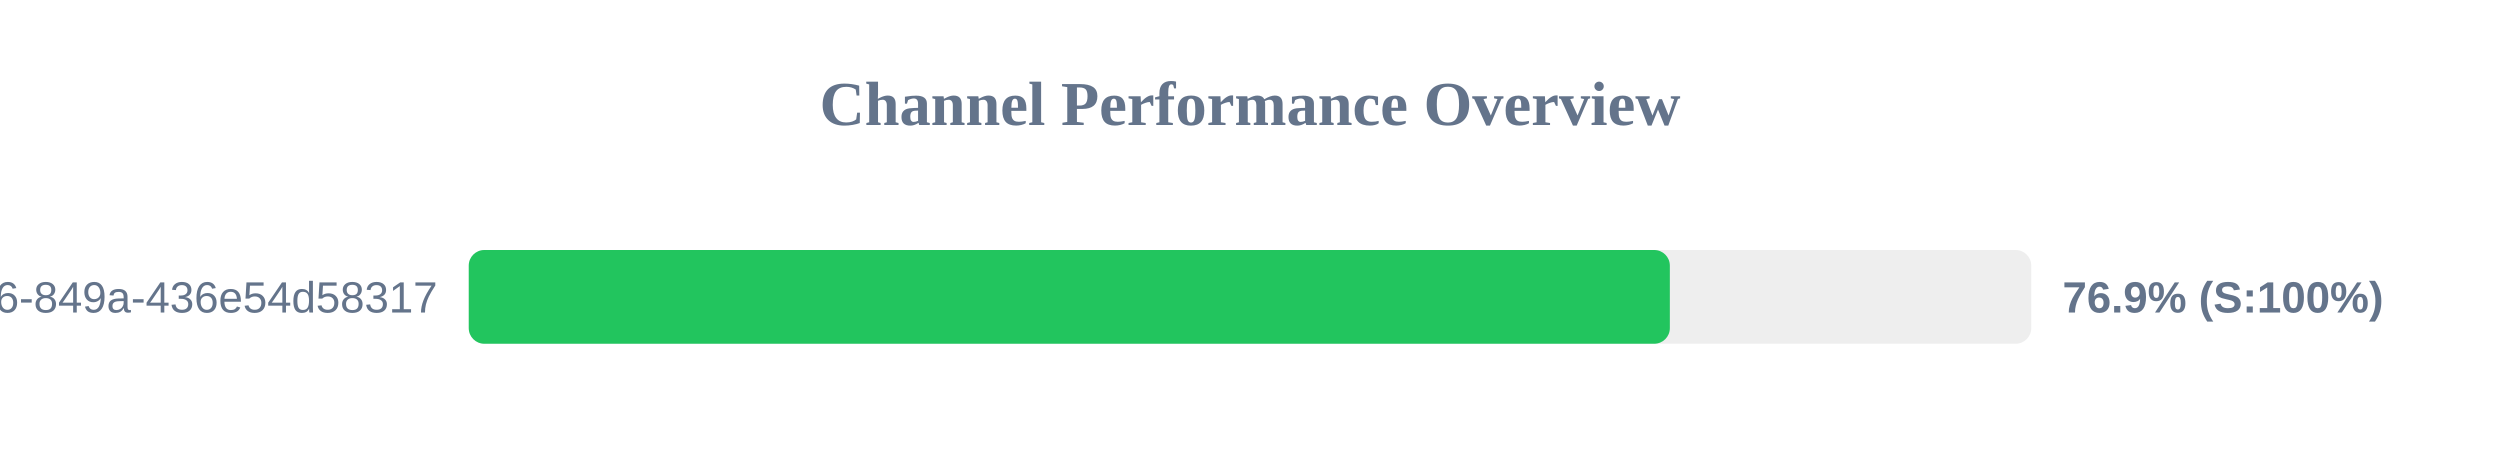
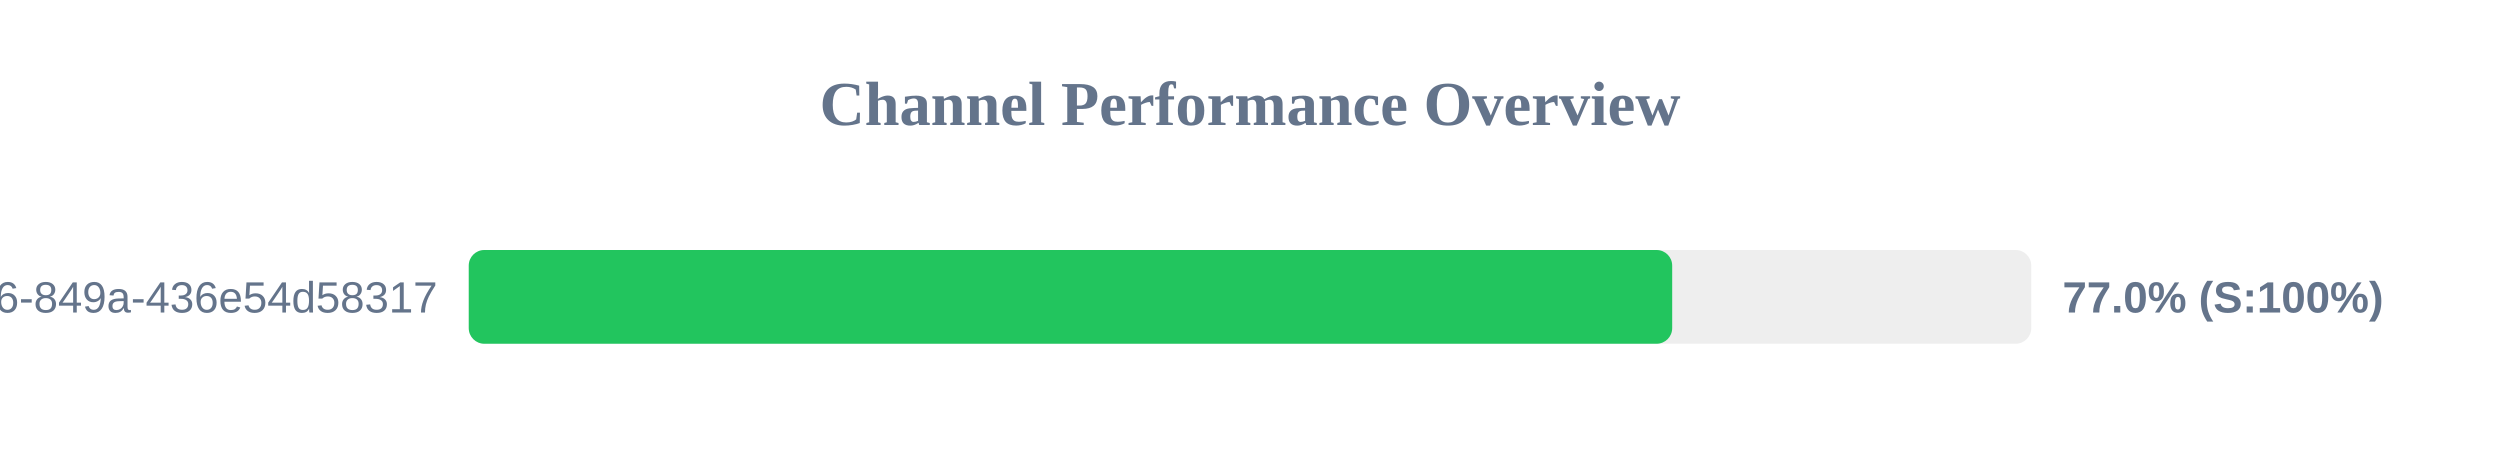
<svg xmlns="http://www.w3.org/2000/svg" width="800" height="150" version="1.1">
  <style>
        .row { font: 14px Arial; fill: #64748b; }
        .score { font: bold 14px Arial; fill: #64748b; }
    </style>
  <text x="400" y="40" text-anchor="middle" font-size="20px" font-weight="bold" fill="#64748b">Channel Performance Overview</text>
  <rect x="150" y="80" width="500" height="30" fill="#eee" rx="5" />
-   <rect x="150" y="80" width="384.35" height="30" fill="#22c55e" rx="5" />
+   <rect x="150" y="80" width="385.1" height="30" fill="#22c55e" rx="5" />
  <text x="140" y="100" text-anchor="end" class="row">?uuid=29fbd51f-03c8-4d76-849a-436e54d58317</text>
-   <text x="660" y="100" text-anchor="start" class="score">76.9% (S:100%)</text>
+   <text x="660" y="100" text-anchor="start" class="score">77.0% (S:100%)</text>
</svg>
